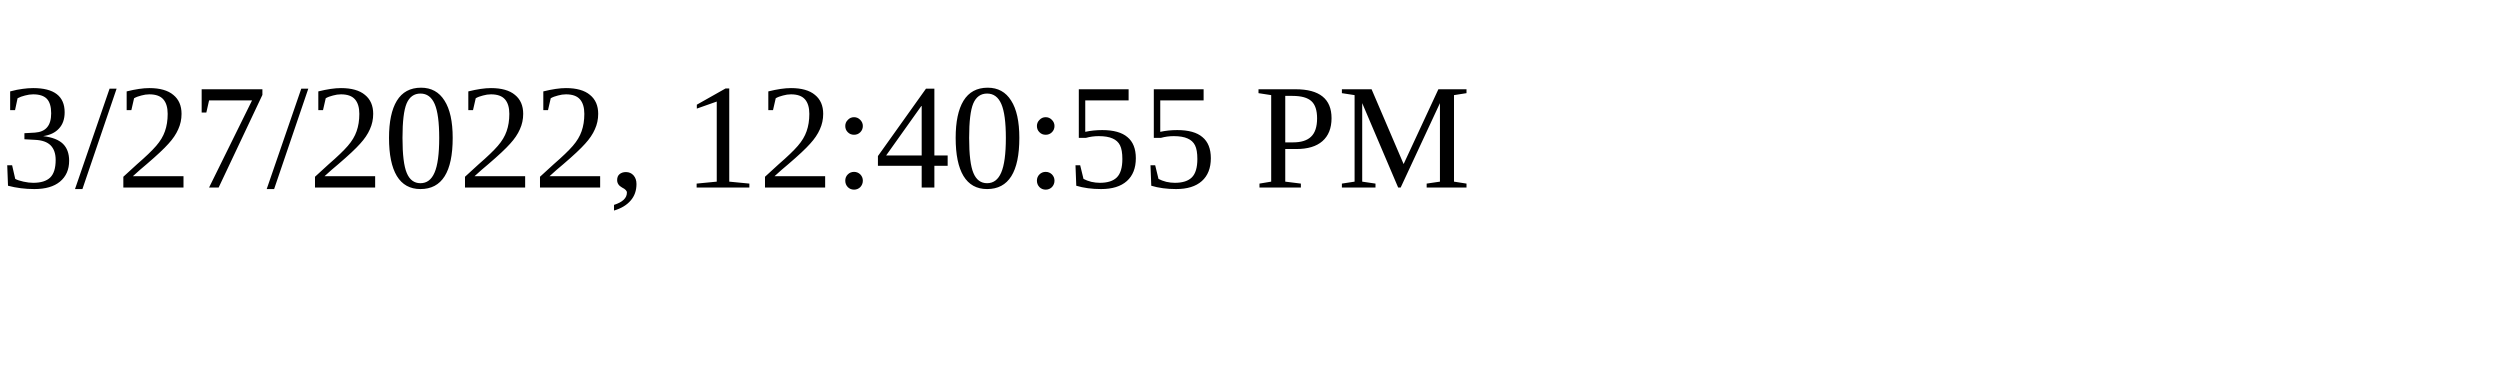
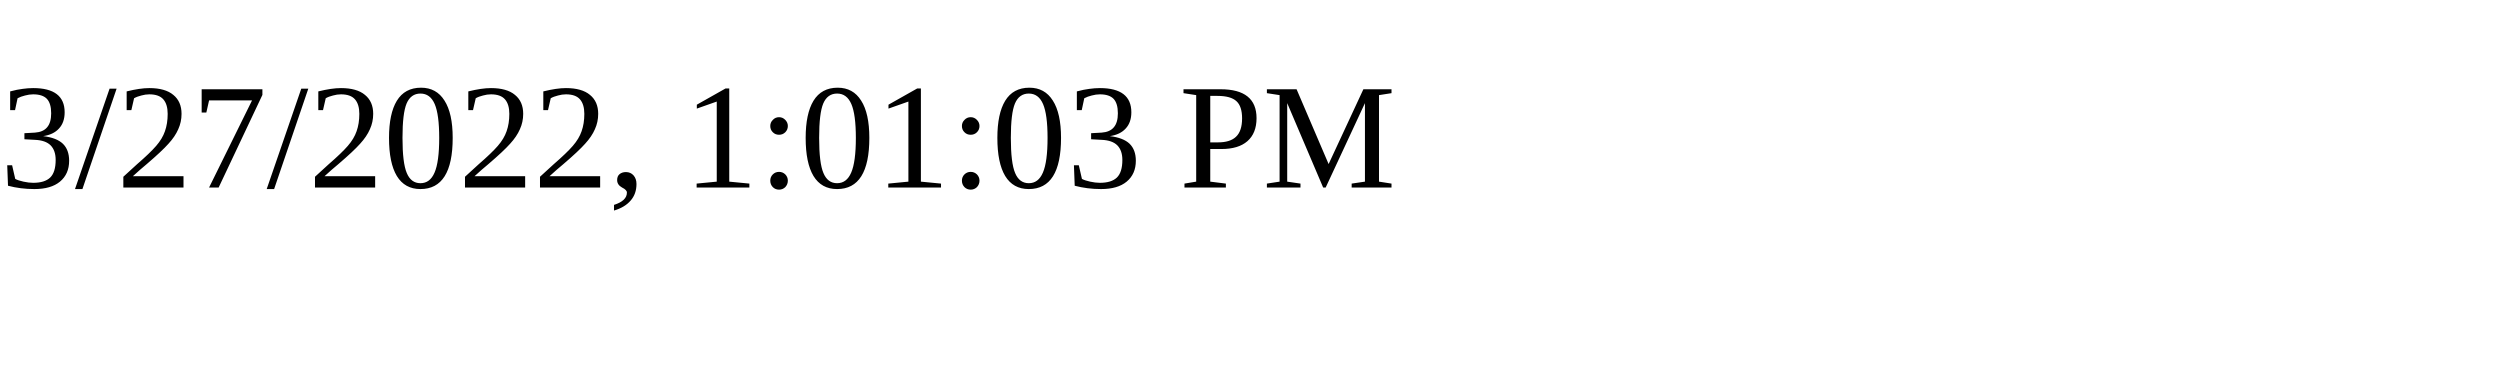
<svg xmlns="http://www.w3.org/2000/svg" height="30" width="200">
-   <text x="0" y="15">3/27/2022, 12:40:55 PM</text>
+   <text x="0" y="15">3/27/2022, 1:01:03 PM</text>
</svg>
